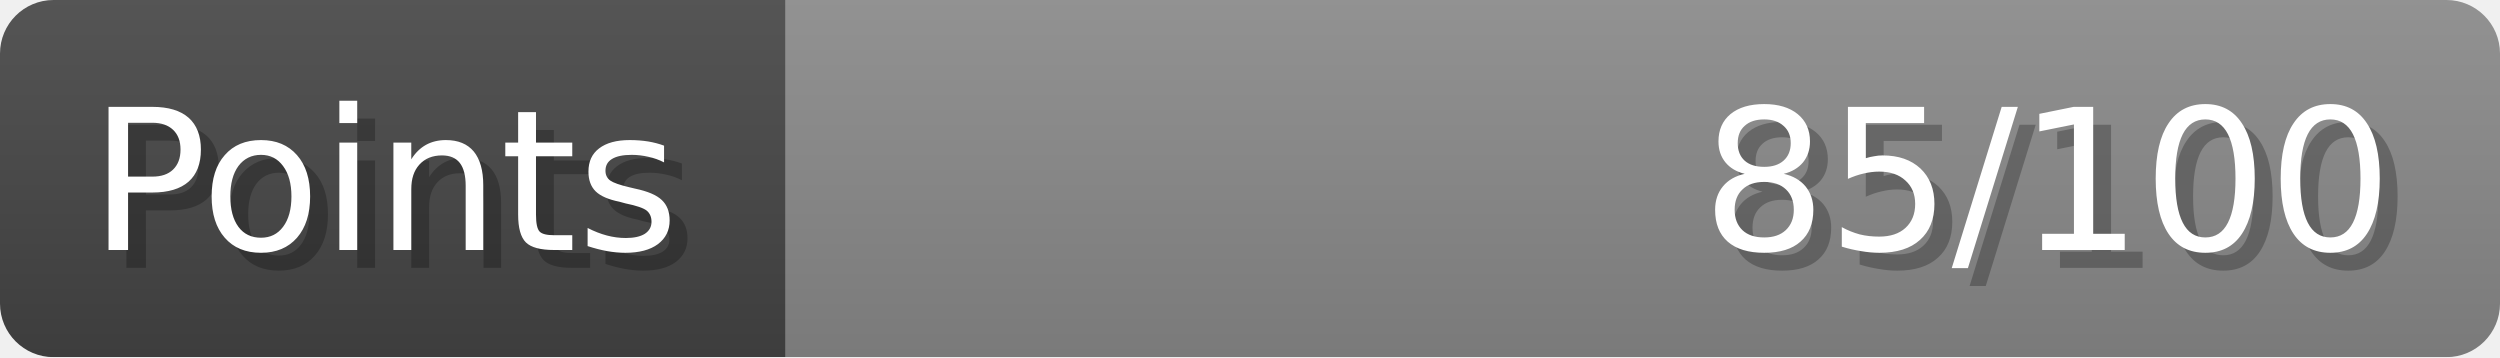
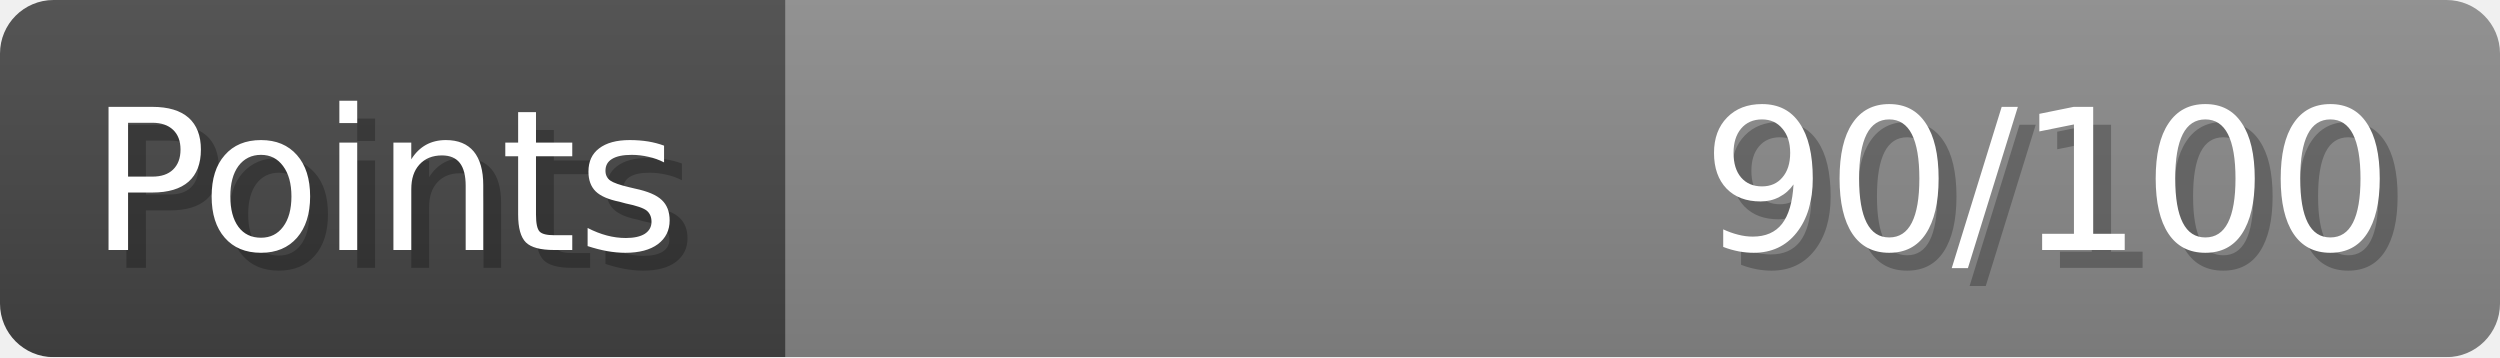
- <svg xmlns="http://www.w3.org/2000/svg" width="140px" height="20px" role="img" aria-label="Points: 85/100">
+ <svg xmlns="http://www.w3.org/2000/svg" width="140px" height="20px" role="img" aria-label="Points: 90/100">
  <linearGradient id="a" x2="0" y2="100%">
    <stop offset="0" stop-opacity=".1" stop-color="#EEE" />
    <stop offset="1" stop-opacity=".1" />
  </linearGradient>
  <mask id="m">
    <rect width="100%" height="100%" rx="3" fill="#FFF" />
  </mask>
  <g mask="url(#m)">
    <rect x="0" y="0" width="44" height="20" fill="#444" />
    <svg x="44" y="0" width="96" height="20">
      <rect width="100%" height="100%" fill="#888888" />
      <rect width="0%" height="100%" fill="#33CC11" transform="">
-         <animate attributeName="width" begin="0.5s" dur="600ms" from="0%" to="85%" repeatCount="1" fill="freeze" calcMode="spline" keyTimes="0; 1" keySplines="0.3, 0.61, 0.355, 1" />
+         <animate attributeName="width" begin="0.5s" dur="600ms" from="0%" to="90%" repeatCount="1" fill="freeze" calcMode="spline" keyTimes="0; 1" keySplines="0.3, 0.61, 0.355, 1" />
      </rect>
    </svg>
    <rect width="140" height="20" fill="url(#a)" />
  </g>
  <g aria-hidden="true" font-size="11" font-family="Verdana, DejaVu Sans, sans-serif" fill="#FFFFFF">
    <text x="6" y="15" fill="#000" opacity="0.25">Points</text>
    <text x="5" y="14">Points</text>
-     <text x="135" y="15" fill="#000" opacity="0.25" text-anchor="end">85/100</text>
-     <text x="134" y="14" text-anchor="end">85/100</text>
+     <text x="135" y="15" fill="#000" opacity="0.25" text-anchor="end">90/100</text>
+     <text x="134" y="14" text-anchor="end">90/100</text>
  </g>
</svg>
